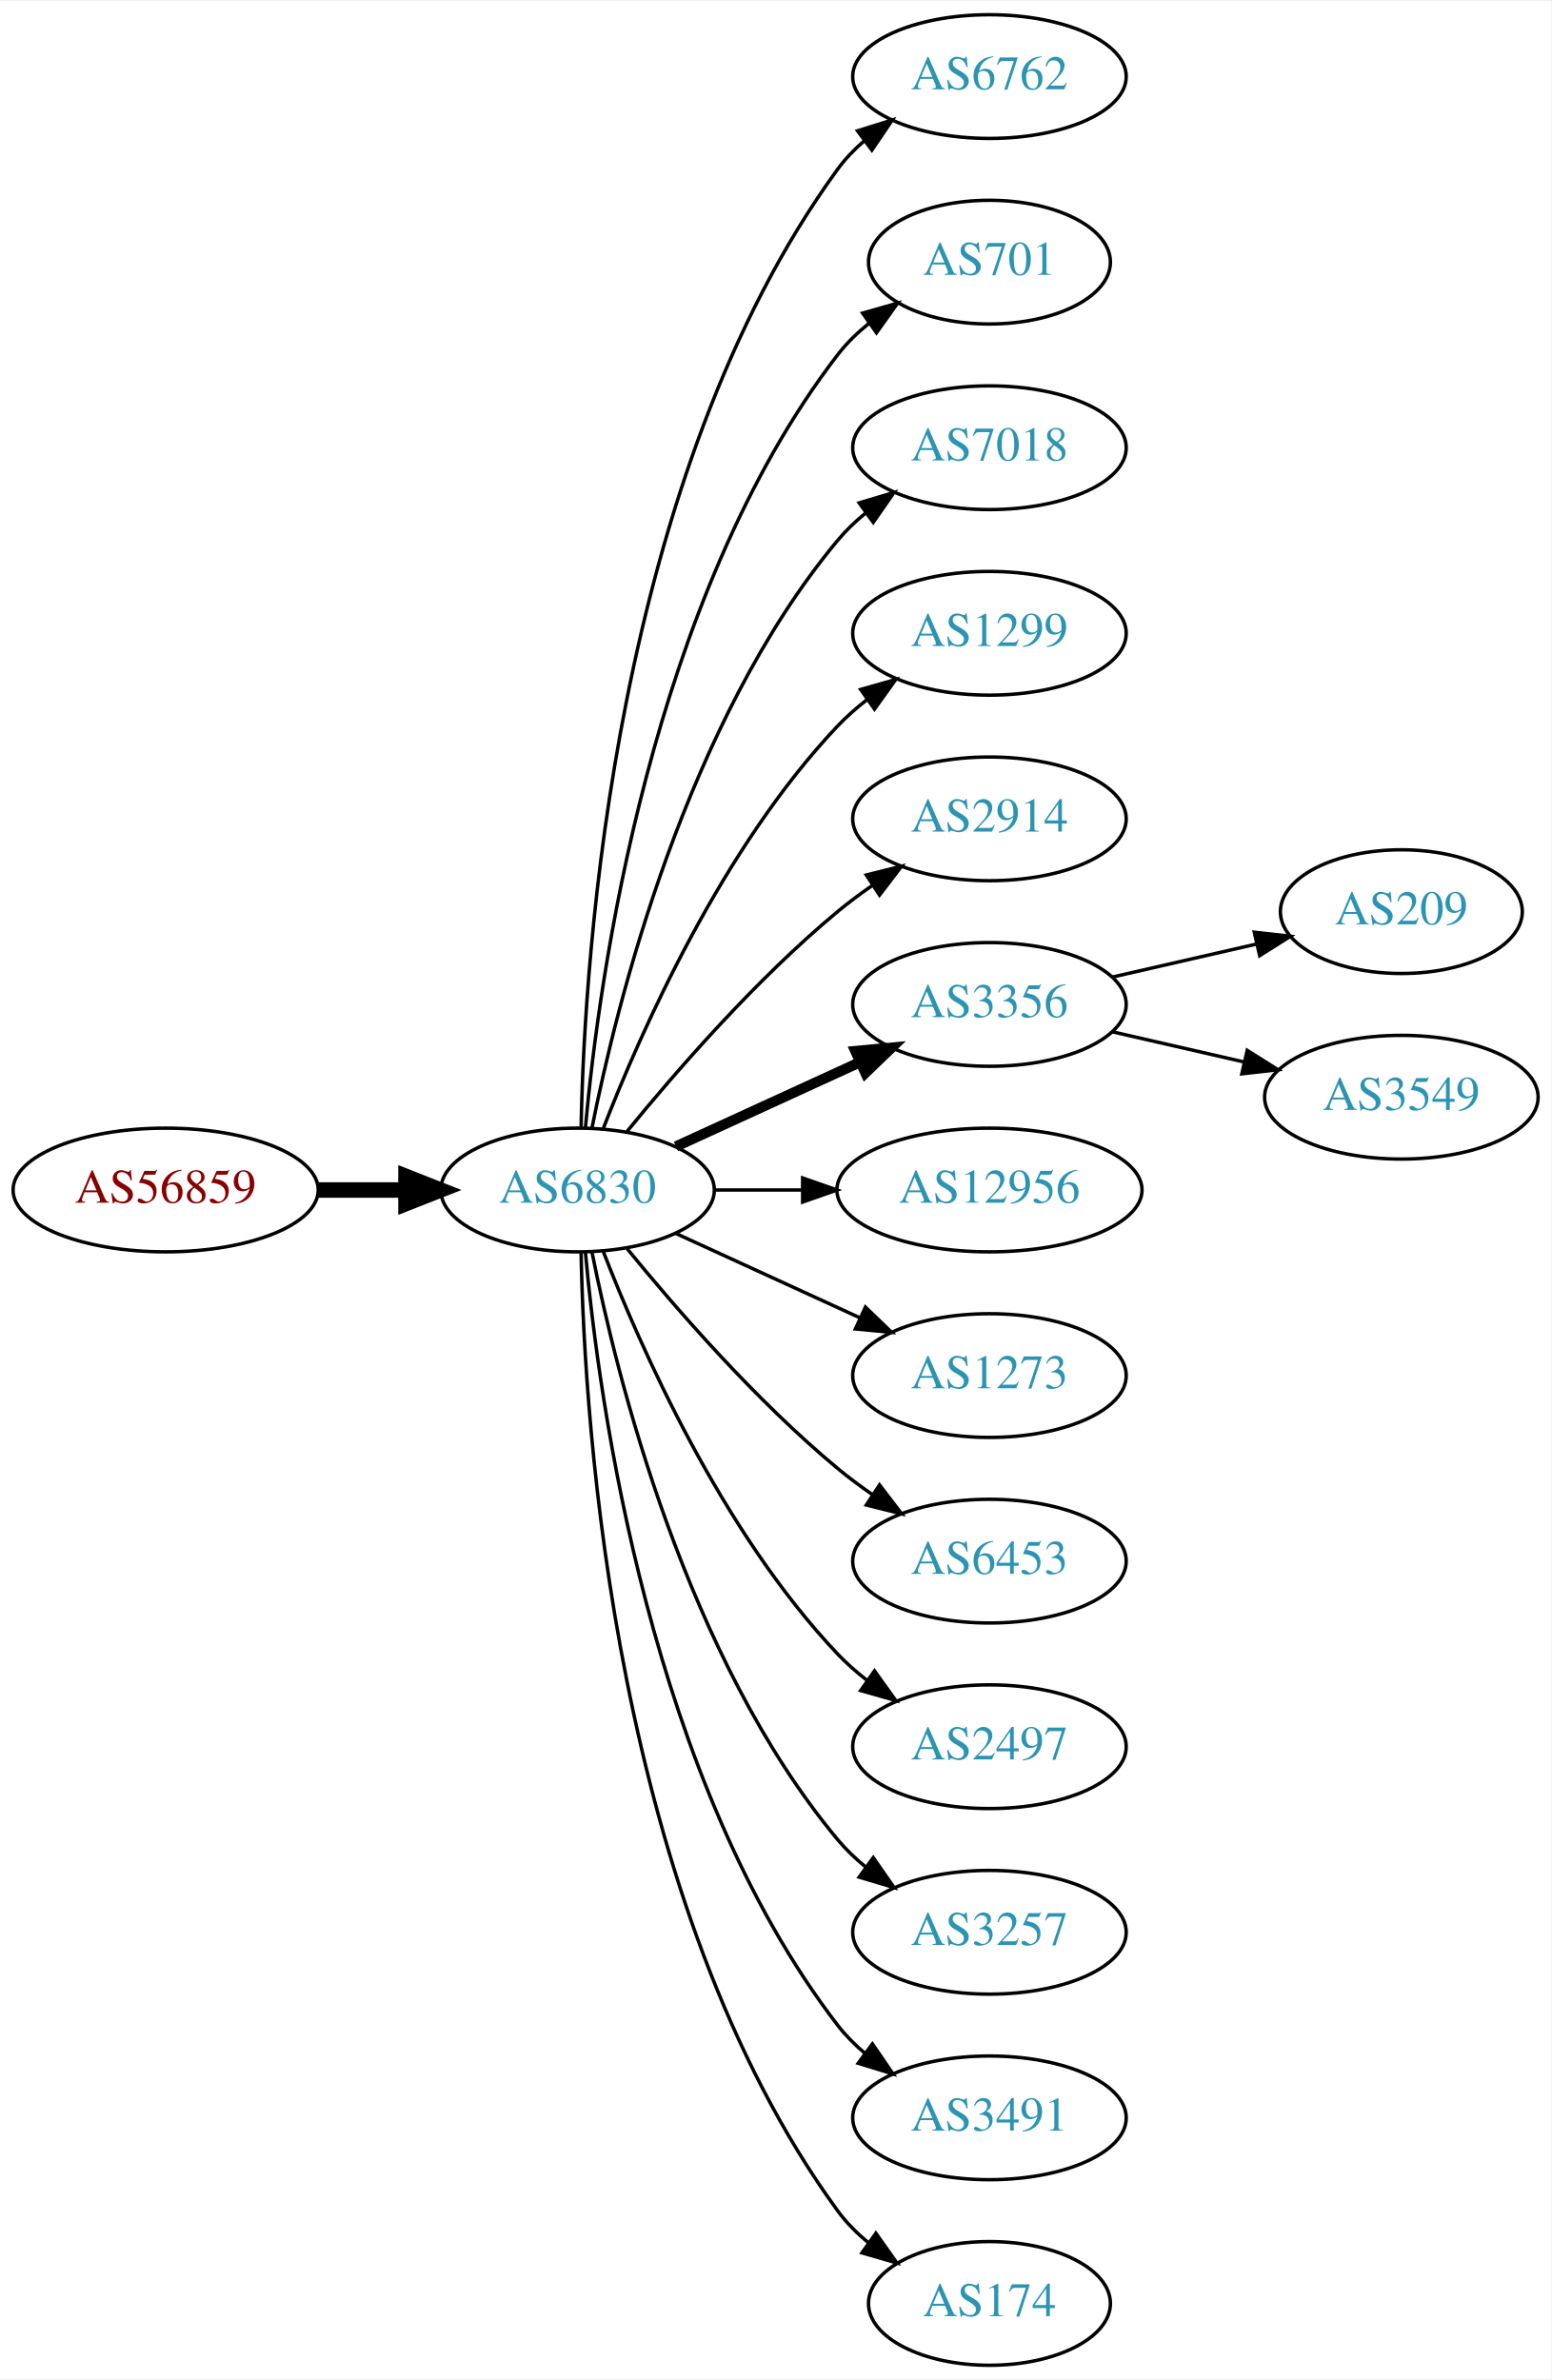
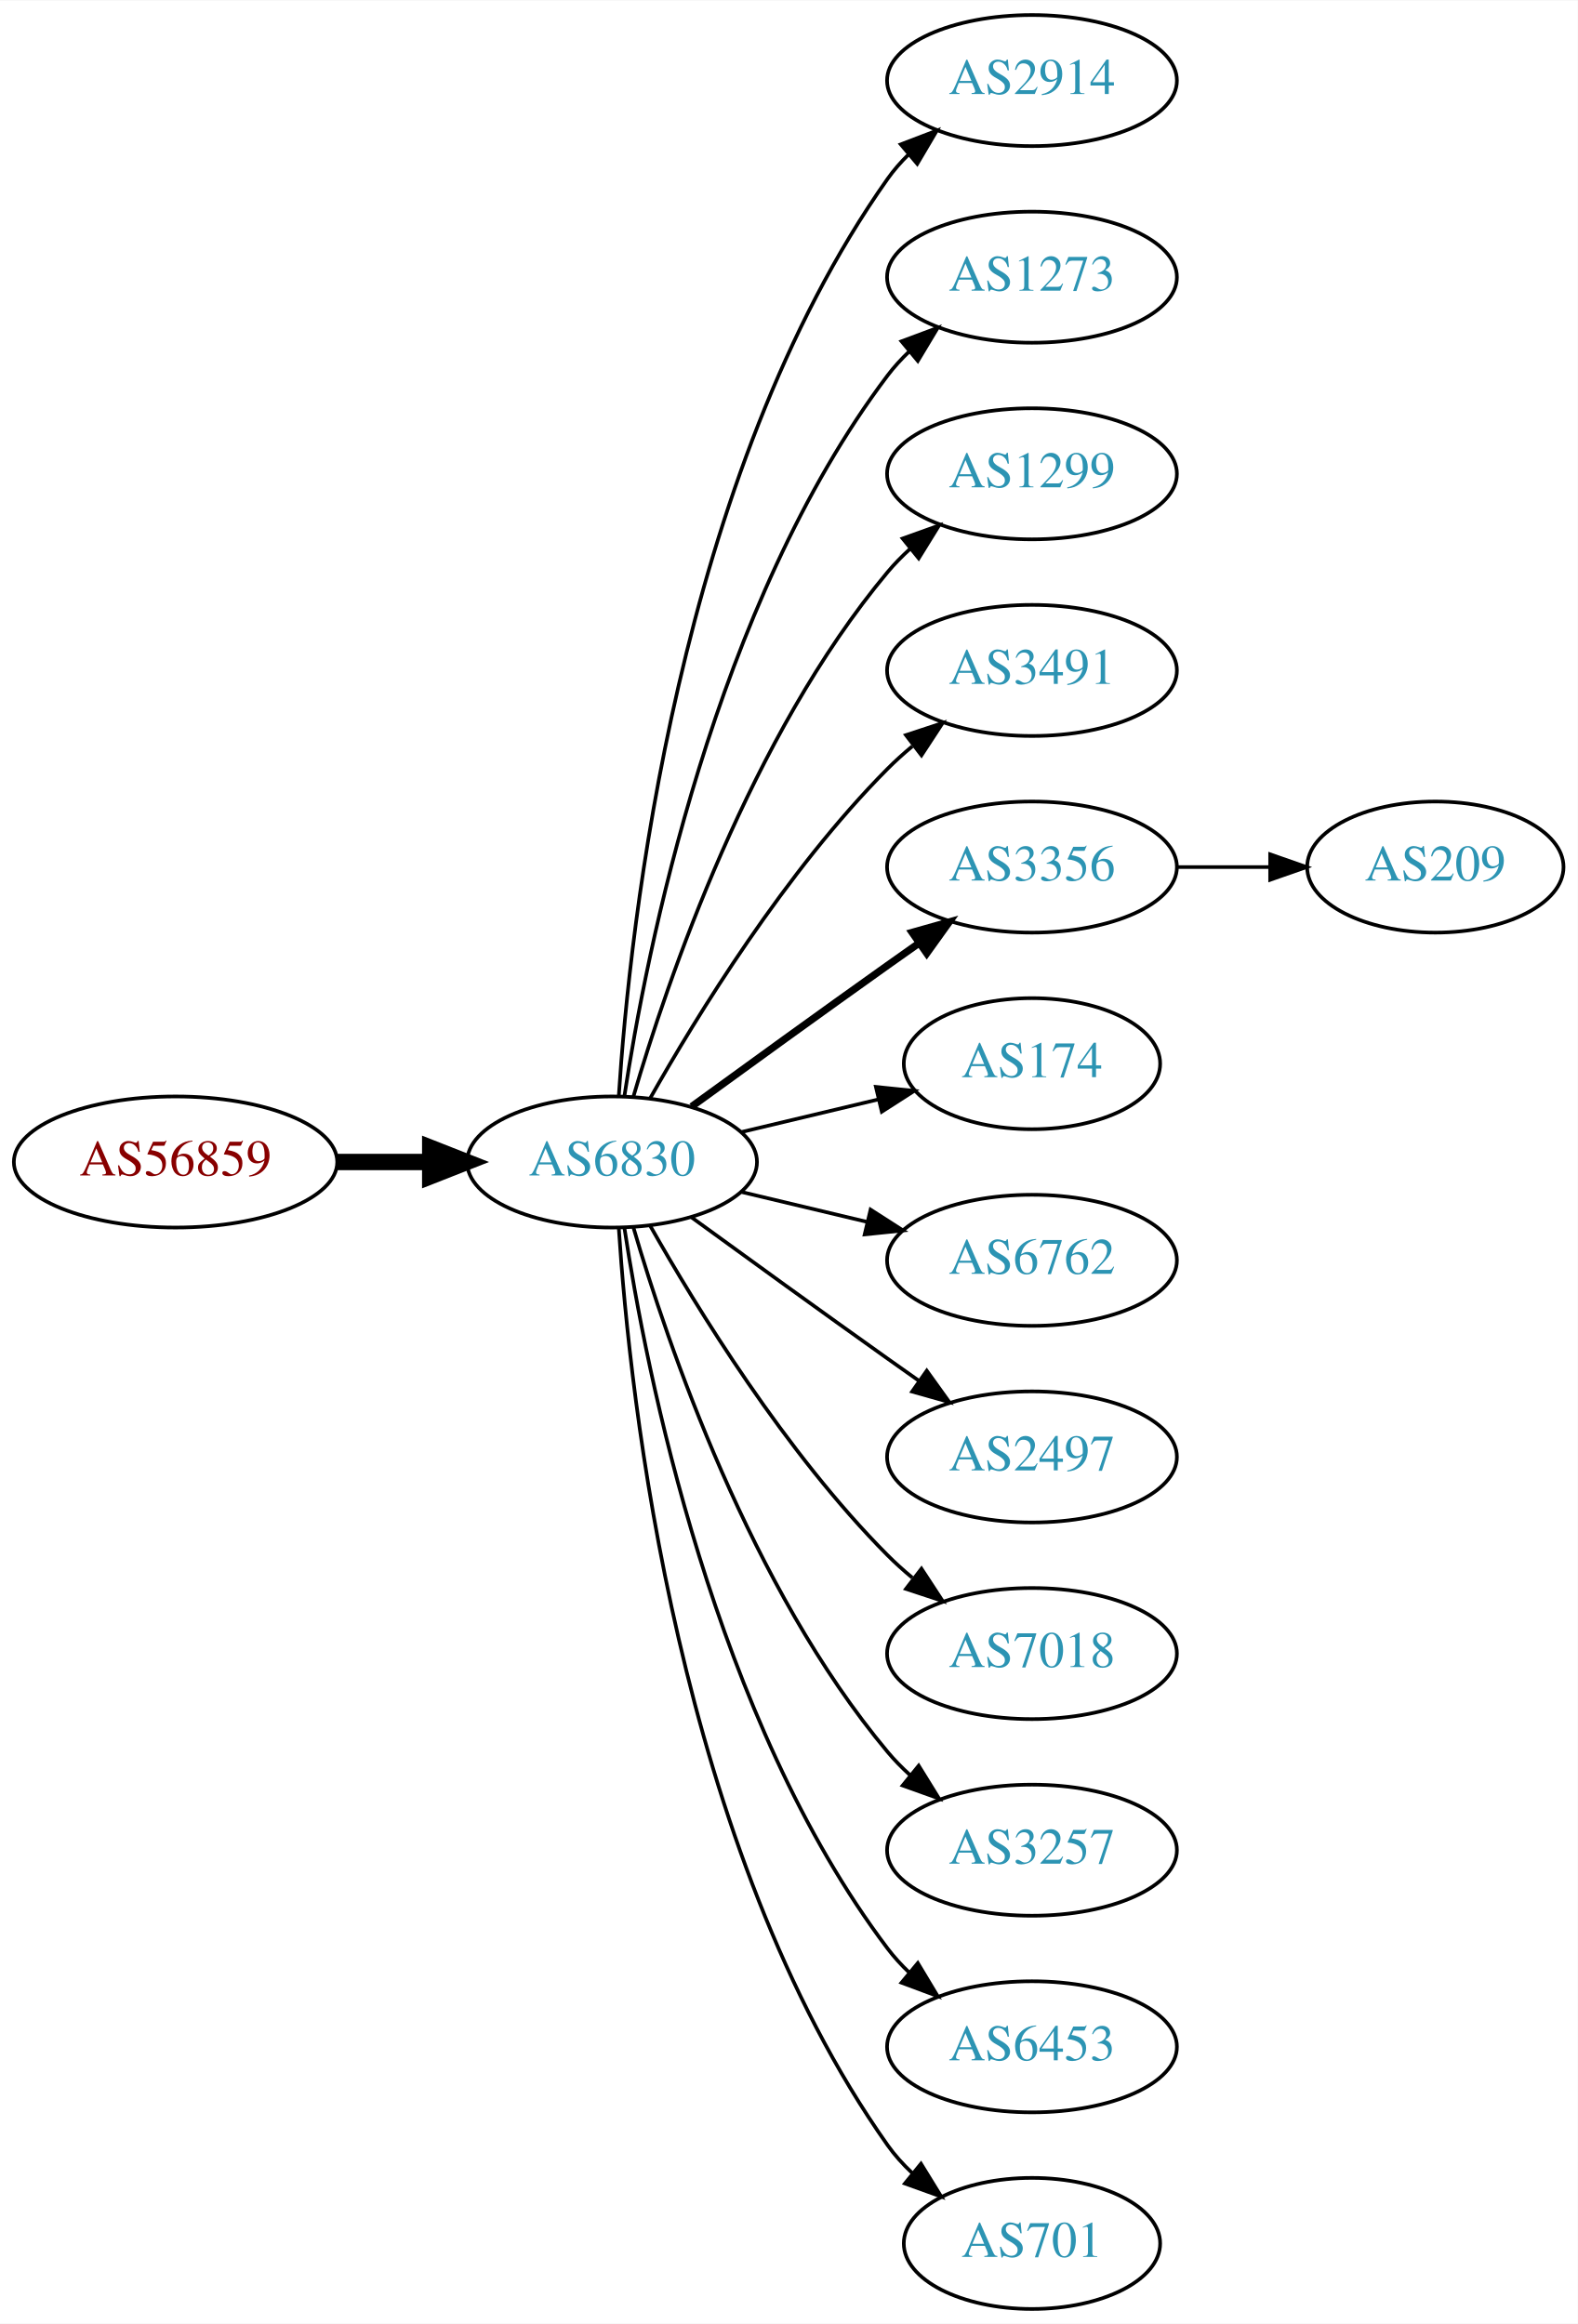
- <svg xmlns="http://www.w3.org/2000/svg" xmlns:xlink="http://www.w3.org/1999/xlink" width="451pt" height="692pt" viewBox="0.00 0.00 451.37 692.00">
-   <g id="graph0" class="graph" transform="scale(1 1) rotate(0) translate(4 688)">
-     <polygon fill="white" stroke="none" points="-4,4 -4,-688 447.37,-688 447.37,4 -4,4" />
+ <svg xmlns="http://www.w3.org/2000/svg" xmlns:xlink="http://www.w3.org/1999/xlink" width="433pt" height="638pt" viewBox="0.00 0.00 433.17 638.00">
+   <g id="graph0" class="graph" transform="scale(1 1) rotate(0) translate(4 634)">
+     <polygon fill="white" stroke="none" points="-4,4 -4,-634 429.172,-634 429.172,4 -4,4" />
    <g id="node1" class="node">
      <g id="a_node1">
        <a xlink:href="/asn/56859" xlink:title="AS56859 ~ BNP PARIBAS S.A. [AT]">
-           <ellipse fill="#ffffff" stroke="black" cx="44.196" cy="-342" rx="44.393" ry="18" />
-           <text text-anchor="middle" x="44.196" y="-338.3" font-family="Times,serif" font-size="14.00" fill="#880000">AS56859</text>
+           <ellipse fill="#ffffff" stroke="black" cx="44.196" cy="-315" rx="44.393" ry="18" />
+           <text text-anchor="middle" x="44.196" y="-311.3" font-family="Times,serif" font-size="14.00" fill="#880000">AS56859</text>
        </a>
      </g>
    </g>
    <g id="node2" class="node">
      <g id="a_node2">
        <a xlink:href="/asn/6830" xlink:title="AS6830 ~ LGI-UPC [AT]">
-           <ellipse fill="#ffffff" stroke="black" cx="164.039" cy="-342" rx="39.794" ry="18" />
-           <text text-anchor="middle" x="164.039" y="-338.3" font-family="Times,serif" font-size="14.00" fill="#2c94b3">AS6830</text>
+           <ellipse fill="#ffffff" stroke="black" cx="164.039" cy="-315" rx="39.794" ry="18" />
+           <text text-anchor="middle" x="164.039" y="-311.3" font-family="Times,serif" font-size="14.00" fill="#2c94b3">AS6830</text>
        </a>
      </g>
    </g>
    <g id="edge1" class="edge">
-       <path fill="none" stroke="black" stroke-width="4.5" d="M88.407,-342C96.72,-342 105.482,-342 113.965,-342" />
-       <polygon fill="black" stroke="black" stroke-width="4.5" points="114.123,-345.938 124.123,-342 114.123,-338.063 114.123,-345.938" />
+       <path fill="none" stroke="black" stroke-width="4.5" d="M88.407,-315C96.72,-315 105.482,-315 113.965,-315" />
+       <polygon fill="black" stroke="black" stroke-width="4.5" points="114.123,-318.938 124.123,-315 114.123,-311.063 114.123,-318.938" />
    </g>
    <g id="node3" class="node">
      <g id="a_node3">
-         <a xlink:href="/asn/6762" xlink:title="AS6762 ~ TELECOM ITALIA SPARKLE S.p.A. [IT]">
-           <ellipse fill="#ffffff" stroke="black" cx="283.881" cy="-666" rx="39.794" ry="18" />
-           <text text-anchor="middle" x="283.881" y="-662.3" font-family="Times,serif" font-size="14.00" fill="#2c94b3">AS6762</text>
+         <a xlink:href="/asn/2914" xlink:title="AS2914 ~ NTT America, Inc. [US]">
+           <ellipse fill="#ffffff" stroke="black" cx="279.332" cy="-612" rx="39.794" ry="18" />
+           <text text-anchor="middle" x="279.332" y="-608.3" font-family="Times,serif" font-size="14.00" fill="#2c94b3">AS2914</text>
        </a>
      </g>
    </g>
    <g id="edge2" class="edge">
-       <path fill="none" stroke="black" d="M165.071,-360.337C166.044,-410.079 174.763,-549.806 239.685,-639 241.897,-642.039 244.565,-644.813 247.477,-647.326" />
-       <polygon fill="black" stroke="black" points="245.495,-650.214 255.608,-653.373 249.672,-644.597 245.495,-650.214" />
+       <path fill="none" stroke="black" d="M165.894,-333.185C168.888,-379.425 182.134,-503.589 239.685,-585 241.368,-587.381 243.331,-589.622 245.464,-591.716" />
+       <polygon fill="black" stroke="black" points="243.31,-594.478 253.207,-598.259 247.828,-589.132 243.31,-594.478" />
    </g>
    <g id="node4" class="node">
      <g id="a_node4">
-         <a xlink:href="/asn/701" xlink:title="AS701 ~ UUNET [US]">
-           <ellipse fill="#ffffff" stroke="black" cx="283.881" cy="-612" rx="35.194" ry="18" />
-           <text text-anchor="middle" x="283.881" y="-608.3" font-family="Times,serif" font-size="14.00" fill="#2c94b3">AS701</text>
+         <a xlink:href="/asn/1273" xlink:title="AS1273 ~ Vodafone Group PLC [EU]">
+           <ellipse fill="#ffffff" stroke="black" cx="279.332" cy="-558" rx="39.794" ry="18" />
+           <text text-anchor="middle" x="279.332" y="-554.3" font-family="Times,serif" font-size="14.00" fill="#2c94b3">AS1273</text>
        </a>
      </g>
    </g>
    <g id="edge3" class="edge">
-       <path fill="none" stroke="black" d="M166.323,-360.117C170.221,-403.332 185.238,-514.131 239.685,-585 242.292,-588.393 245.455,-591.467 248.873,-594.223" />
-       <polygon fill="black" stroke="black" points="246.976,-597.168 257.164,-600.073 251.011,-591.448 246.976,-597.168" />
+       <path fill="none" stroke="black" d="M167.415,-332.986C173.389,-372.422 192.1,-467.995 239.685,-531 241.442,-533.327 243.459,-535.529 245.629,-537.596" />
+       <polygon fill="black" stroke="black" points="243.513,-540.389 253.441,-544.088 247.987,-535.005 243.513,-540.389" />
    </g>
    <g id="node5" class="node">
      <g id="a_node5">
-         <a xlink:href="/asn/7018" xlink:title="AS7018 ~ AT&amp;T Services, Inc. [US]">
-           <ellipse fill="#ffffff" stroke="black" cx="283.881" cy="-558" rx="39.794" ry="18" />
-           <text text-anchor="middle" x="283.881" y="-554.3" font-family="Times,serif" font-size="14.00" fill="#2c94b3">AS7018</text>
+         <a xlink:href="/asn/1299" xlink:title="AS1299 ~ Telia Carrier [EU]">
+           <ellipse fill="#ffffff" stroke="black" cx="279.332" cy="-504" rx="39.794" ry="18" />
+           <text text-anchor="middle" x="279.332" y="-500.3" font-family="Times,serif" font-size="14.00" fill="#2c94b3">AS1299</text>
        </a>
      </g>
    </g>
    <g id="edge4" class="edge">
-       <path fill="none" stroke="black" d="M168.237,-360.073C175.401,-396.141 195.675,-478.125 239.685,-531 242.09,-533.889 244.886,-536.563 247.879,-539.013" />
-       <polygon fill="black" stroke="black" points="245.967,-541.95 256.122,-544.973 250.069,-536.277 245.967,-541.95" />
+       <path fill="none" stroke="black" d="M169.913,-333.002C179.227,-364.844 202.043,-431.981 239.685,-477 241.555,-479.237 243.654,-481.374 245.88,-483.396" />
+       <polygon fill="black" stroke="black" points="243.823,-486.234 253.799,-489.804 248.227,-480.793 243.823,-486.234" />
    </g>
    <g id="node6" class="node">
      <g id="a_node6">
-         <a xlink:href="/asn/1299" xlink:title="AS1299 ~ Telia Carrier [EU]">
-           <ellipse fill="#ffffff" stroke="black" cx="283.881" cy="-504" rx="39.794" ry="18" />
-           <text text-anchor="middle" x="283.881" y="-500.3" font-family="Times,serif" font-size="14.00" fill="#2c94b3">AS1299</text>
+         <a xlink:href="/asn/3491" xlink:title="AS3491 ~ PCCW Global, Inc. [US]">
+           <ellipse fill="#ffffff" stroke="black" cx="279.332" cy="-450" rx="39.794" ry="18" />
+           <text text-anchor="middle" x="279.332" y="-446.3" font-family="Times,serif" font-size="14.00" fill="#2c94b3">AS3491</text>
        </a>
      </g>
    </g>
    <g id="edge5" class="edge">
-       <path fill="none" stroke="black" d="M171.562,-359.994C182.312,-387.728 205.969,-441.429 239.685,-477 242.271,-479.728 245.188,-482.294 248.257,-484.677" />
-       <polygon fill="black" stroke="black" points="246.411,-487.658 256.605,-490.543 250.435,-481.93 246.411,-487.658" />
+       <path fill="none" stroke="black" d="M174.498,-332.49C187.28,-355.096 211.712,-394.886 239.685,-423 241.796,-425.121 244.092,-427.188 246.477,-429.171" />
+       <polygon fill="black" stroke="black" points="244.73,-432.242 254.793,-435.556 248.993,-426.69 244.73,-432.242" />
    </g>
    <g id="node7" class="node">
      <g id="a_node7">
-         <a xlink:href="/asn/2914" xlink:title="AS2914 ~ NTT America, Inc. [US]">
-           <ellipse fill="#ffffff" stroke="black" cx="283.881" cy="-450" rx="39.794" ry="18" />
-           <text text-anchor="middle" x="283.881" y="-446.3" font-family="Times,serif" font-size="14.00" fill="#2c94b3">AS2914</text>
+         <a xlink:href="/asn/3356" xlink:title="AS3356 ~ Level 3 Parent, LLC [US]">
+           <ellipse fill="#ffffff" stroke="black" cx="279.332" cy="-396" rx="39.794" ry="18" />
+           <text text-anchor="middle" x="279.332" y="-392.3" font-family="Times,serif" font-size="14.00" fill="#2c94b3">AS3356</text>
        </a>
      </g>
    </g>
    <g id="edge6" class="edge">
-       <path fill="none" stroke="black" d="M178.458,-359.065C192.572,-376.375 215.987,-403.345 239.685,-423 242.901,-425.668 246.402,-428.27 249.972,-430.741" />
-       <polygon fill="black" stroke="black" points="248.05,-433.666 258.329,-436.236 251.896,-427.817 248.05,-433.666" />
+       <path fill="none" stroke="black" stroke-width="2" d="M185.887,-330.222C200.821,-341.091 221.435,-356.025 239.685,-369 242.506,-371.005 245.449,-373.085 248.397,-375.159" />
+       <polygon fill="black" stroke="black" stroke-width="2" points="246.424,-378.05 256.621,-380.926 250.443,-372.319 246.424,-378.05" />
    </g>
    <g id="node8" class="node">
      <g id="a_node8">
-         <a xlink:href="/asn/3356" xlink:title="AS3356 ~ Level 3 Parent, LLC [US]">
-           <ellipse fill="#ffffff" stroke="black" cx="283.881" cy="-396" rx="39.794" ry="18" />
-           <text text-anchor="middle" x="283.881" y="-392.3" font-family="Times,serif" font-size="14.00" fill="#2c94b3">AS3356</text>
+         <a xlink:href="/asn/174" xlink:title="AS174 ~ Cogent Communications [US]">
+           <ellipse fill="#ffffff" stroke="black" cx="279.332" cy="-342" rx="35.194" ry="18" />
+           <text text-anchor="middle" x="279.332" y="-338.3" font-family="Times,serif" font-size="14.00" fill="#2c94b3">AS174</text>
        </a>
      </g>
    </g>
    <g id="edge7" class="edge">
-       <path fill="none" stroke="black" stroke-width="3" d="M192.667,-354.661C208.624,-361.973 228.895,-371.261 246.178,-379.181" />
-       <polygon fill="black" stroke="black" stroke-width="3" points="244.876,-382.435 255.425,-383.419 247.793,-376.071 244.876,-382.435" />
+       <path fill="none" stroke="black" d="M199.646,-323.248C211.44,-326.058 224.745,-329.229 237.013,-332.153" />
+       <polygon fill="black" stroke="black" points="236.479,-335.624 247.018,-334.537 238.101,-328.814 236.479,-335.624" />
    </g>
    <g id="node9" class="node">
      <g id="a_node9">
-         <a xlink:href="/asn/12956" xlink:title="AS12956 ~ TELXIUS [ES]">
-           <ellipse fill="#ffffff" stroke="black" cx="283.881" cy="-342" rx="44.393" ry="18" />
-           <text text-anchor="middle" x="283.881" y="-338.3" font-family="Times,serif" font-size="14.00" fill="#2c94b3">AS12956</text>
+         <a xlink:href="/asn/6762" xlink:title="AS6762 ~ TELECOM ITALIA SPARKLE S.p.A. [IT]">
+           <ellipse fill="#ffffff" stroke="black" cx="279.332" cy="-288" rx="39.794" ry="18" />
+           <text text-anchor="middle" x="279.332" y="-284.3" font-family="Times,serif" font-size="14.00" fill="#2c94b3">AS6762</text>
        </a>
      </g>
    </g>
    <g id="edge8" class="edge">
-       <path fill="none" stroke="black" d="M203.951,-342C212.054,-342 220.729,-342 229.255,-342" />
-       <polygon fill="black" stroke="black" points="229.533,-345.5 239.533,-342 229.533,-338.5 229.533,-345.5" />
+       <path fill="none" stroke="black" d="M199.646,-306.752C210.517,-304.162 222.671,-301.265 234.114,-298.538" />
+       <polygon fill="black" stroke="black" points="235.02,-301.92 243.936,-296.197 233.397,-295.111 235.02,-301.92" />
    </g>
    <g id="node10" class="node">
      <g id="a_node10">
-         <a xlink:href="/asn/1273" xlink:title="AS1273 ~ Vodafone Group PLC [EU]">
-           <ellipse fill="#ffffff" stroke="black" cx="283.881" cy="-288" rx="39.794" ry="18" />
-           <text text-anchor="middle" x="283.881" y="-284.3" font-family="Times,serif" font-size="14.00" fill="#2c94b3">AS1273</text>
+         <a xlink:href="/asn/2497" xlink:title="AS2497 ~ Internet Initiative Japan Inc. [JP]">
+           <ellipse fill="#ffffff" stroke="black" cx="279.332" cy="-234" rx="39.794" ry="18" />
+           <text text-anchor="middle" x="279.332" y="-230.3" font-family="Times,serif" font-size="14.00" fill="#2c94b3">AS2497</text>
        </a>
      </g>
    </g>
    <g id="edge9" class="edge">
-       <path fill="none" stroke="black" d="M192.667,-329.339C208.624,-322.027 228.895,-312.739 246.178,-304.819" />
-       <polygon fill="black" stroke="black" points="247.793,-307.929 255.425,-300.581 244.876,-301.565 247.793,-307.929" />
+       <path fill="none" stroke="black" d="M185.887,-299.778C200.821,-288.909 221.435,-273.975 239.685,-261 242.506,-258.995 245.449,-256.915 248.397,-254.841" />
+       <polygon fill="black" stroke="black" points="250.443,-257.681 256.621,-249.074 246.424,-251.95 250.443,-257.681" />
    </g>
    <g id="node11" class="node">
      <g id="a_node11">
-         <a xlink:href="/asn/6453" xlink:title="AS6453 ~ TATA COMMUNICATIONS (AMERICA) INC [US]">
-           <ellipse fill="#ffffff" stroke="black" cx="283.881" cy="-234" rx="39.794" ry="18" />
-           <text text-anchor="middle" x="283.881" y="-230.3" font-family="Times,serif" font-size="14.00" fill="#2c94b3">AS6453</text>
+         <a xlink:href="/asn/7018" xlink:title="AS7018 ~ AT&amp;T Services, Inc. [US]">
+           <ellipse fill="#ffffff" stroke="black" cx="279.332" cy="-180" rx="39.794" ry="18" />
+           <text text-anchor="middle" x="279.332" y="-176.3" font-family="Times,serif" font-size="14.00" fill="#2c94b3">AS7018</text>
        </a>
      </g>
    </g>
    <g id="edge10" class="edge">
-       <path fill="none" stroke="black" d="M178.458,-324.935C192.572,-307.625 215.987,-280.655 239.685,-261 242.901,-258.332 246.402,-255.73 249.972,-253.259" />
-       <polygon fill="black" stroke="black" points="251.896,-256.183 258.329,-247.764 248.05,-250.334 251.896,-256.183" />
+       <path fill="none" stroke="black" d="M174.498,-297.51C187.28,-274.904 211.712,-235.114 239.685,-207 241.796,-204.879 244.092,-202.812 246.477,-200.829" />
+       <polygon fill="black" stroke="black" points="248.993,-203.31 254.793,-194.444 244.73,-197.758 248.993,-203.31" />
    </g>
    <g id="node12" class="node">
      <g id="a_node12">
-         <a xlink:href="/asn/2497" xlink:title="AS2497 ~ Internet Initiative Japan Inc. [JP]">
-           <ellipse fill="#ffffff" stroke="black" cx="283.881" cy="-180" rx="39.794" ry="18" />
-           <text text-anchor="middle" x="283.881" y="-176.3" font-family="Times,serif" font-size="14.00" fill="#2c94b3">AS2497</text>
+         <a xlink:href="/asn/3257" xlink:title="AS3257 ~ GTT [DE]">
+           <ellipse fill="#ffffff" stroke="black" cx="279.332" cy="-126" rx="39.794" ry="18" />
+           <text text-anchor="middle" x="279.332" y="-122.3" font-family="Times,serif" font-size="14.00" fill="#2c94b3">AS3257</text>
        </a>
      </g>
    </g>
    <g id="edge11" class="edge">
-       <path fill="none" stroke="black" d="M171.562,-324.006C182.312,-296.272 205.969,-242.571 239.685,-207 242.271,-204.272 245.188,-201.706 248.257,-199.323" />
-       <polygon fill="black" stroke="black" points="250.435,-202.07 256.605,-193.457 246.411,-196.342 250.435,-202.07" />
+       <path fill="none" stroke="black" d="M169.913,-296.998C179.227,-265.156 202.043,-198.019 239.685,-153 241.555,-150.763 243.654,-148.626 245.88,-146.604" />
+       <polygon fill="black" stroke="black" points="248.227,-149.207 253.799,-140.196 243.823,-143.766 248.227,-149.207" />
    </g>
    <g id="node13" class="node">
      <g id="a_node13">
-         <a xlink:href="/asn/3257" xlink:title="AS3257 ~ GTT [DE]">
-           <ellipse fill="#ffffff" stroke="black" cx="283.881" cy="-126" rx="39.794" ry="18" />
-           <text text-anchor="middle" x="283.881" y="-122.3" font-family="Times,serif" font-size="14.00" fill="#2c94b3">AS3257</text>
+         <a xlink:href="/asn/6453" xlink:title="AS6453 ~ TATA COMMUNICATIONS (AMERICA) INC [US]">
+           <ellipse fill="#ffffff" stroke="black" cx="279.332" cy="-72" rx="39.794" ry="18" />
+           <text text-anchor="middle" x="279.332" y="-68.3" font-family="Times,serif" font-size="14.00" fill="#2c94b3">AS6453</text>
        </a>
      </g>
    </g>
    <g id="edge12" class="edge">
-       <path fill="none" stroke="black" d="M168.237,-323.927C175.401,-287.859 195.675,-205.875 239.685,-153 242.09,-150.111 244.886,-147.437 247.879,-144.987" />
-       <polygon fill="black" stroke="black" points="250.069,-147.723 256.122,-139.027 245.967,-142.05 250.069,-147.723" />
+       <path fill="none" stroke="black" d="M167.415,-297.014C173.389,-257.578 192.1,-162.005 239.685,-99 241.442,-96.673 243.459,-94.471 245.629,-92.404" />
+       <polygon fill="black" stroke="black" points="247.987,-94.995 253.441,-85.912 243.513,-89.612 247.987,-94.995" />
    </g>
    <g id="node14" class="node">
      <g id="a_node14">
-         <a xlink:href="/asn/3491" xlink:title="AS3491 ~ PCCW Global, Inc. [US]">
-           <ellipse fill="#ffffff" stroke="black" cx="283.881" cy="-72" rx="39.794" ry="18" />
-           <text text-anchor="middle" x="283.881" y="-68.3" font-family="Times,serif" font-size="14.00" fill="#2c94b3">AS3491</text>
+         <a xlink:href="/asn/701" xlink:title="AS701 ~ UUNET [US]">
+           <ellipse fill="#ffffff" stroke="black" cx="279.332" cy="-18" rx="35.194" ry="18" />
+           <text text-anchor="middle" x="279.332" y="-14.3" font-family="Times,serif" font-size="14.00" fill="#2c94b3">AS701</text>
        </a>
      </g>
    </g>
    <g id="edge13" class="edge">
-       <path fill="none" stroke="black" d="M166.323,-323.883C170.221,-280.668 185.238,-169.869 239.685,-99 241.975,-96.019 244.695,-93.284 247.639,-90.796" />
-       <polygon fill="black" stroke="black" points="249.833,-93.527 255.816,-84.782 245.686,-87.888 249.833,-93.527" />
+       <path fill="none" stroke="black" d="M165.894,-296.815C168.888,-250.575 182.134,-126.411 239.685,-45 241.622,-42.26 243.93,-39.705 246.44,-37.346" />
+       <polygon fill="black" stroke="black" points="248.857,-39.892 254.41,-30.869 244.442,-34.46 248.857,-39.892" />
    </g>
    <g id="node15" class="node">
      <g id="a_node15">
-         <a xlink:href="/asn/174" xlink:title="AS174 ~ Cogent Communications [US]">
-           <ellipse fill="#ffffff" stroke="black" cx="283.881" cy="-18" rx="35.194" ry="18" />
-           <text text-anchor="middle" x="283.881" y="-14.3" font-family="Times,serif" font-size="14.00" fill="#2c94b3">AS174</text>
+         <a xlink:href="/asn/209" xlink:title="AS209 ~ CenturyLink Communications, LLC [US]">
+           <ellipse fill="#ffffff" stroke="black" cx="390.075" cy="-396" rx="35.194" ry="18" />
+           <text text-anchor="middle" x="390.075" y="-392.3" font-family="Times,serif" font-size="14.00" fill="#2c94b3">AS209</text>
        </a>
      </g>
    </g>
    <g id="edge14" class="edge">
-       <path fill="none" stroke="black" d="M165.071,-323.663C166.044,-273.921 174.763,-134.194 239.685,-45 242.203,-41.541 245.311,-38.425 248.698,-35.647" />
-       <polygon fill="black" stroke="black" points="250.837,-38.42 256.956,-29.771 246.778,-32.717 250.837,-38.42" />
-     </g>
-     <g id="node16" class="node">
-       <g id="a_node16">
-         <a xlink:href="/asn/209" xlink:title="AS209 ~ CenturyLink Communications, LLC [US]">
-           <ellipse fill="#ffffff" stroke="black" cx="403.724" cy="-423" rx="35.194" ry="18" />
-           <text text-anchor="middle" x="403.724" y="-419.3" font-family="Times,serif" font-size="14.00" fill="#2c94b3">AS209</text>
-         </a>
-       </g>
-     </g>
-     <g id="edge15" class="edge">
-       <path fill="none" stroke="black" d="M319.6,-403.955C332.693,-406.955 347.715,-410.396 361.356,-413.522" />
-       <polygon fill="black" stroke="black" points="360.934,-417.016 371.463,-415.838 362.497,-410.193 360.934,-417.016" />
-     </g>
-     <g id="node17" class="node">
-       <g id="a_node17">
-         <a xlink:href="/asn/3549" xlink:title="AS3549 ~ Level 3 Parent, LLC [US]">
-           <ellipse fill="#ffffff" stroke="black" cx="403.724" cy="-369" rx="39.794" ry="18" />
-           <text text-anchor="middle" x="403.724" y="-365.3" font-family="Times,serif" font-size="14.00" fill="#2c94b3">AS3549</text>
-         </a>
-       </g>
-     </g>
-     <g id="edge16" class="edge">
-       <path fill="none" stroke="black" d="M319.6,-388.045C331.6,-385.296 345.221,-382.175 357.914,-379.267" />
-       <polygon fill="black" stroke="black" points="358.88,-382.636 367.845,-376.991 357.316,-375.813 358.88,-382.636" />
+       <path fill="none" stroke="black" d="M319.283,-396C327.515,-396 336.262,-396 344.678,-396" />
+       <polygon fill="black" stroke="black" points="344.723,-399.5 354.723,-396 344.723,-392.5 344.723,-399.5" />
    </g>
  </g>
</svg>
